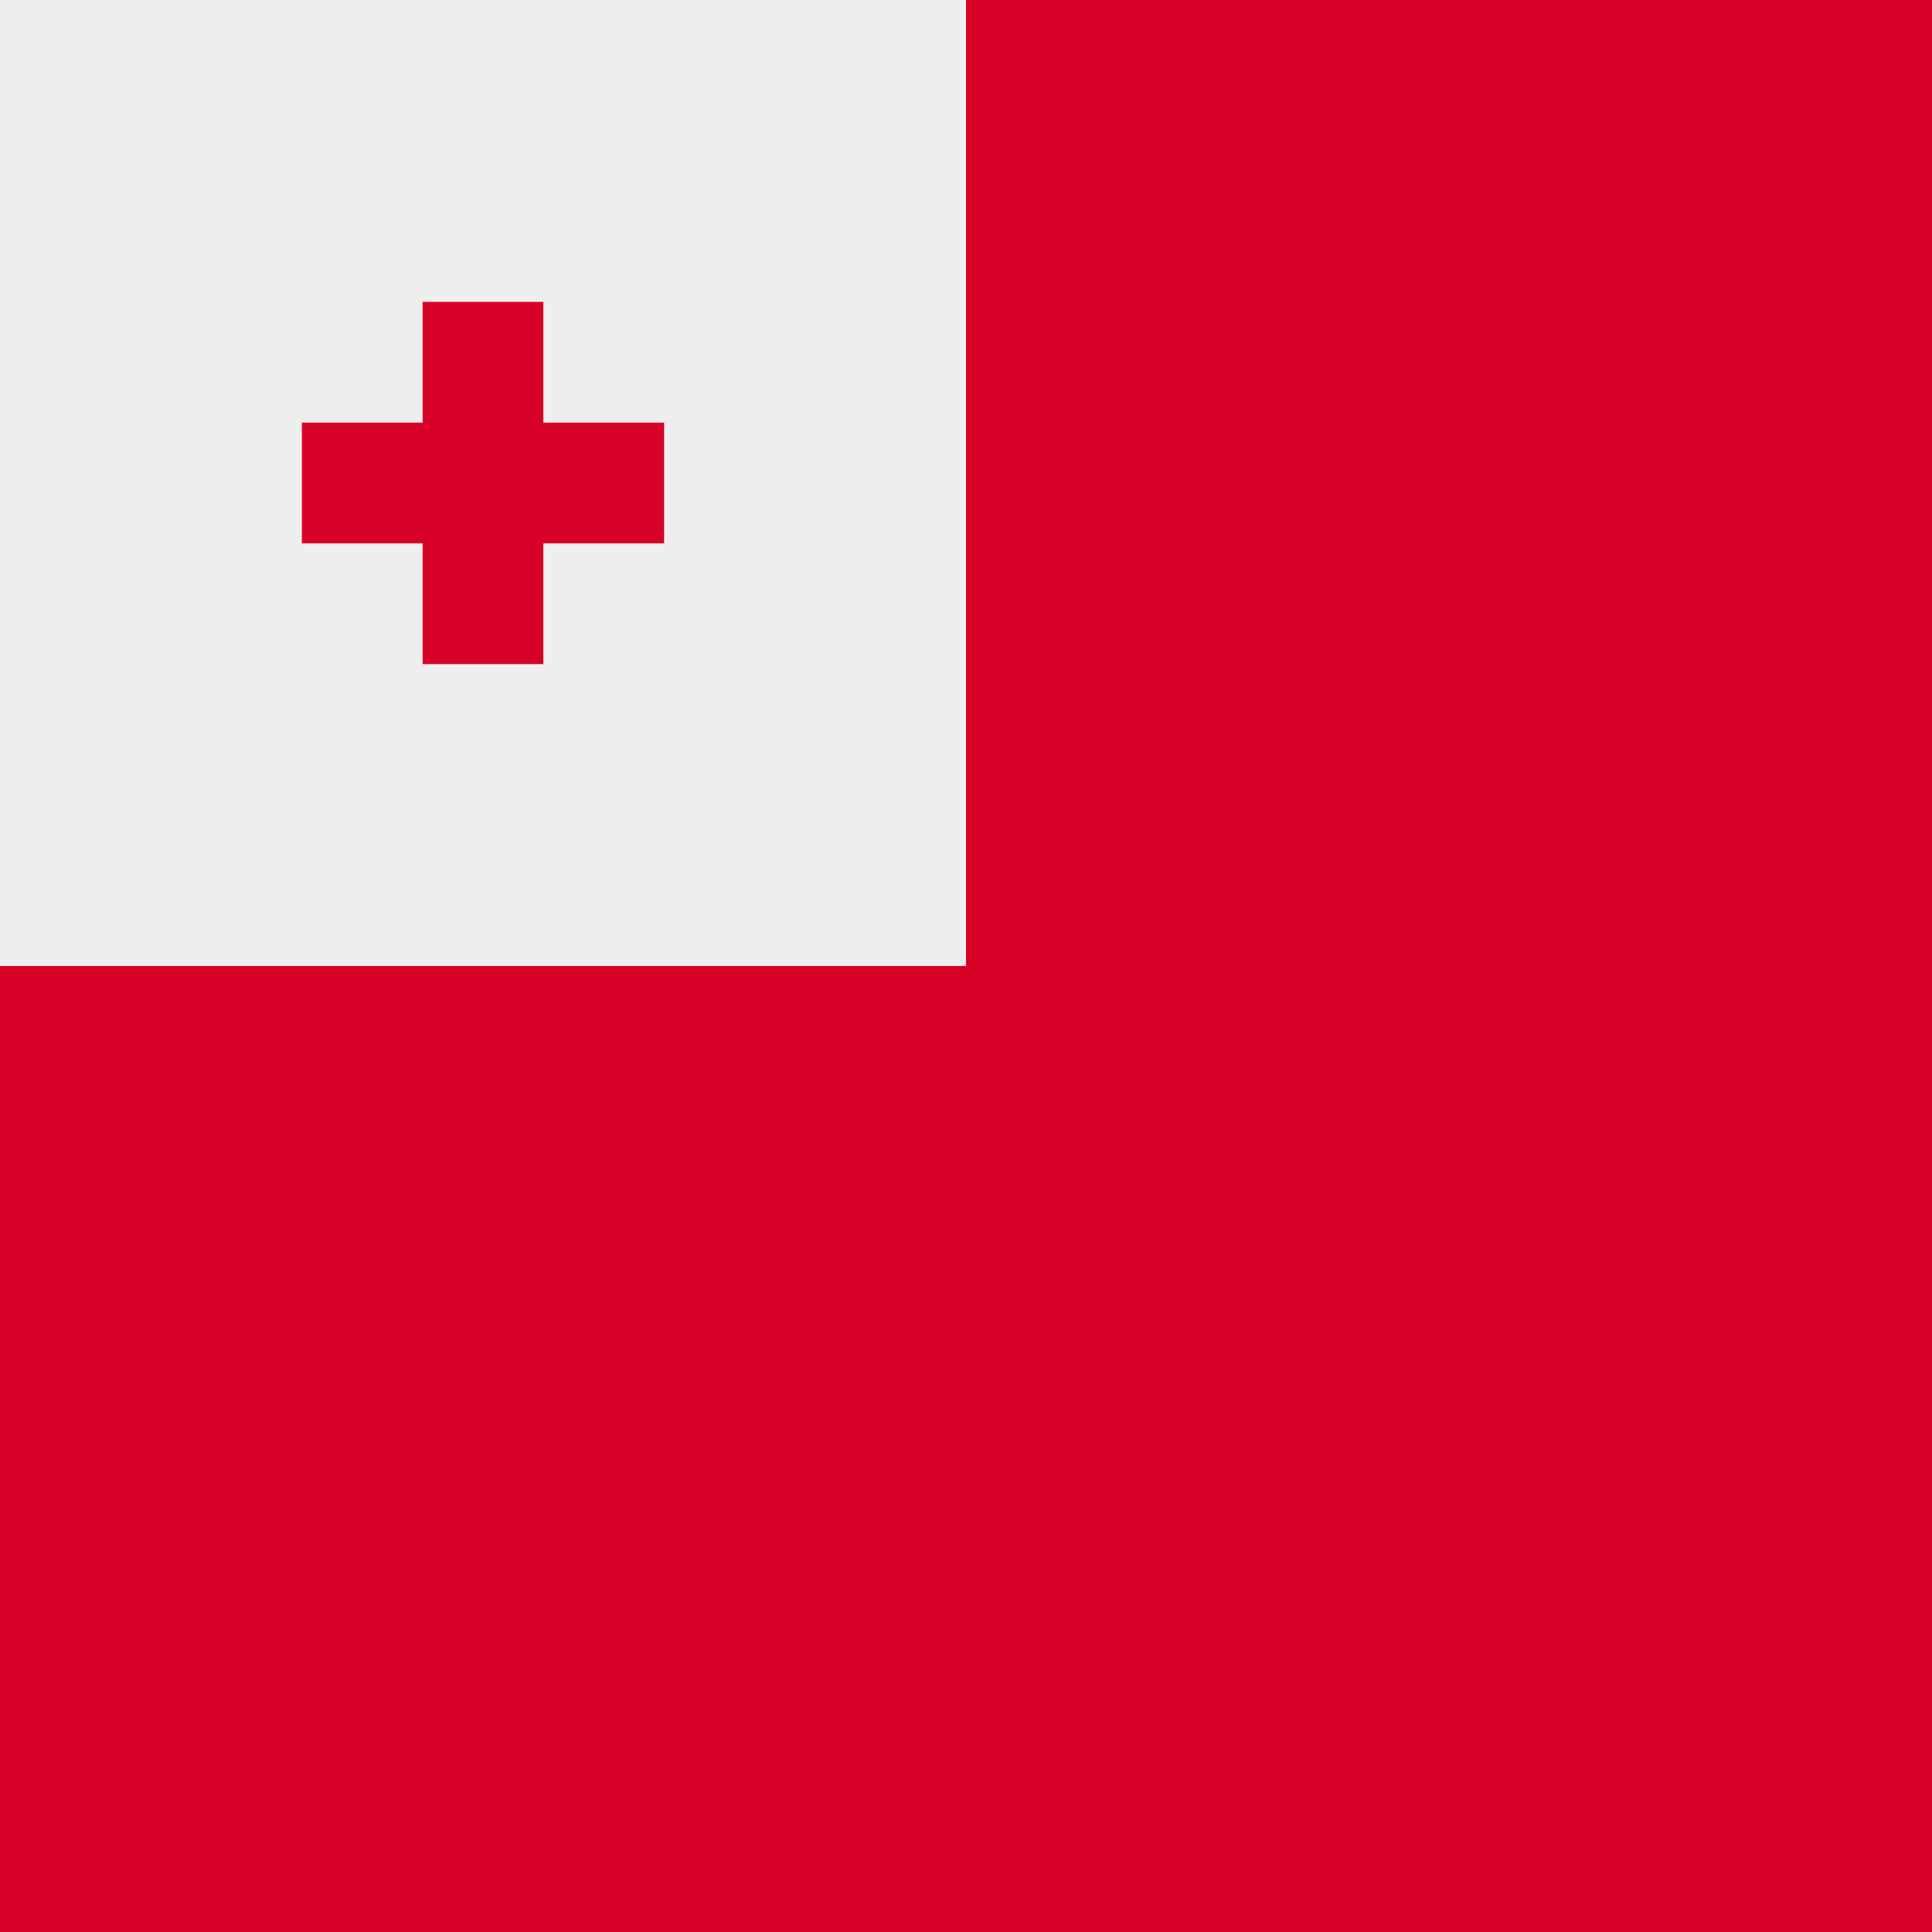
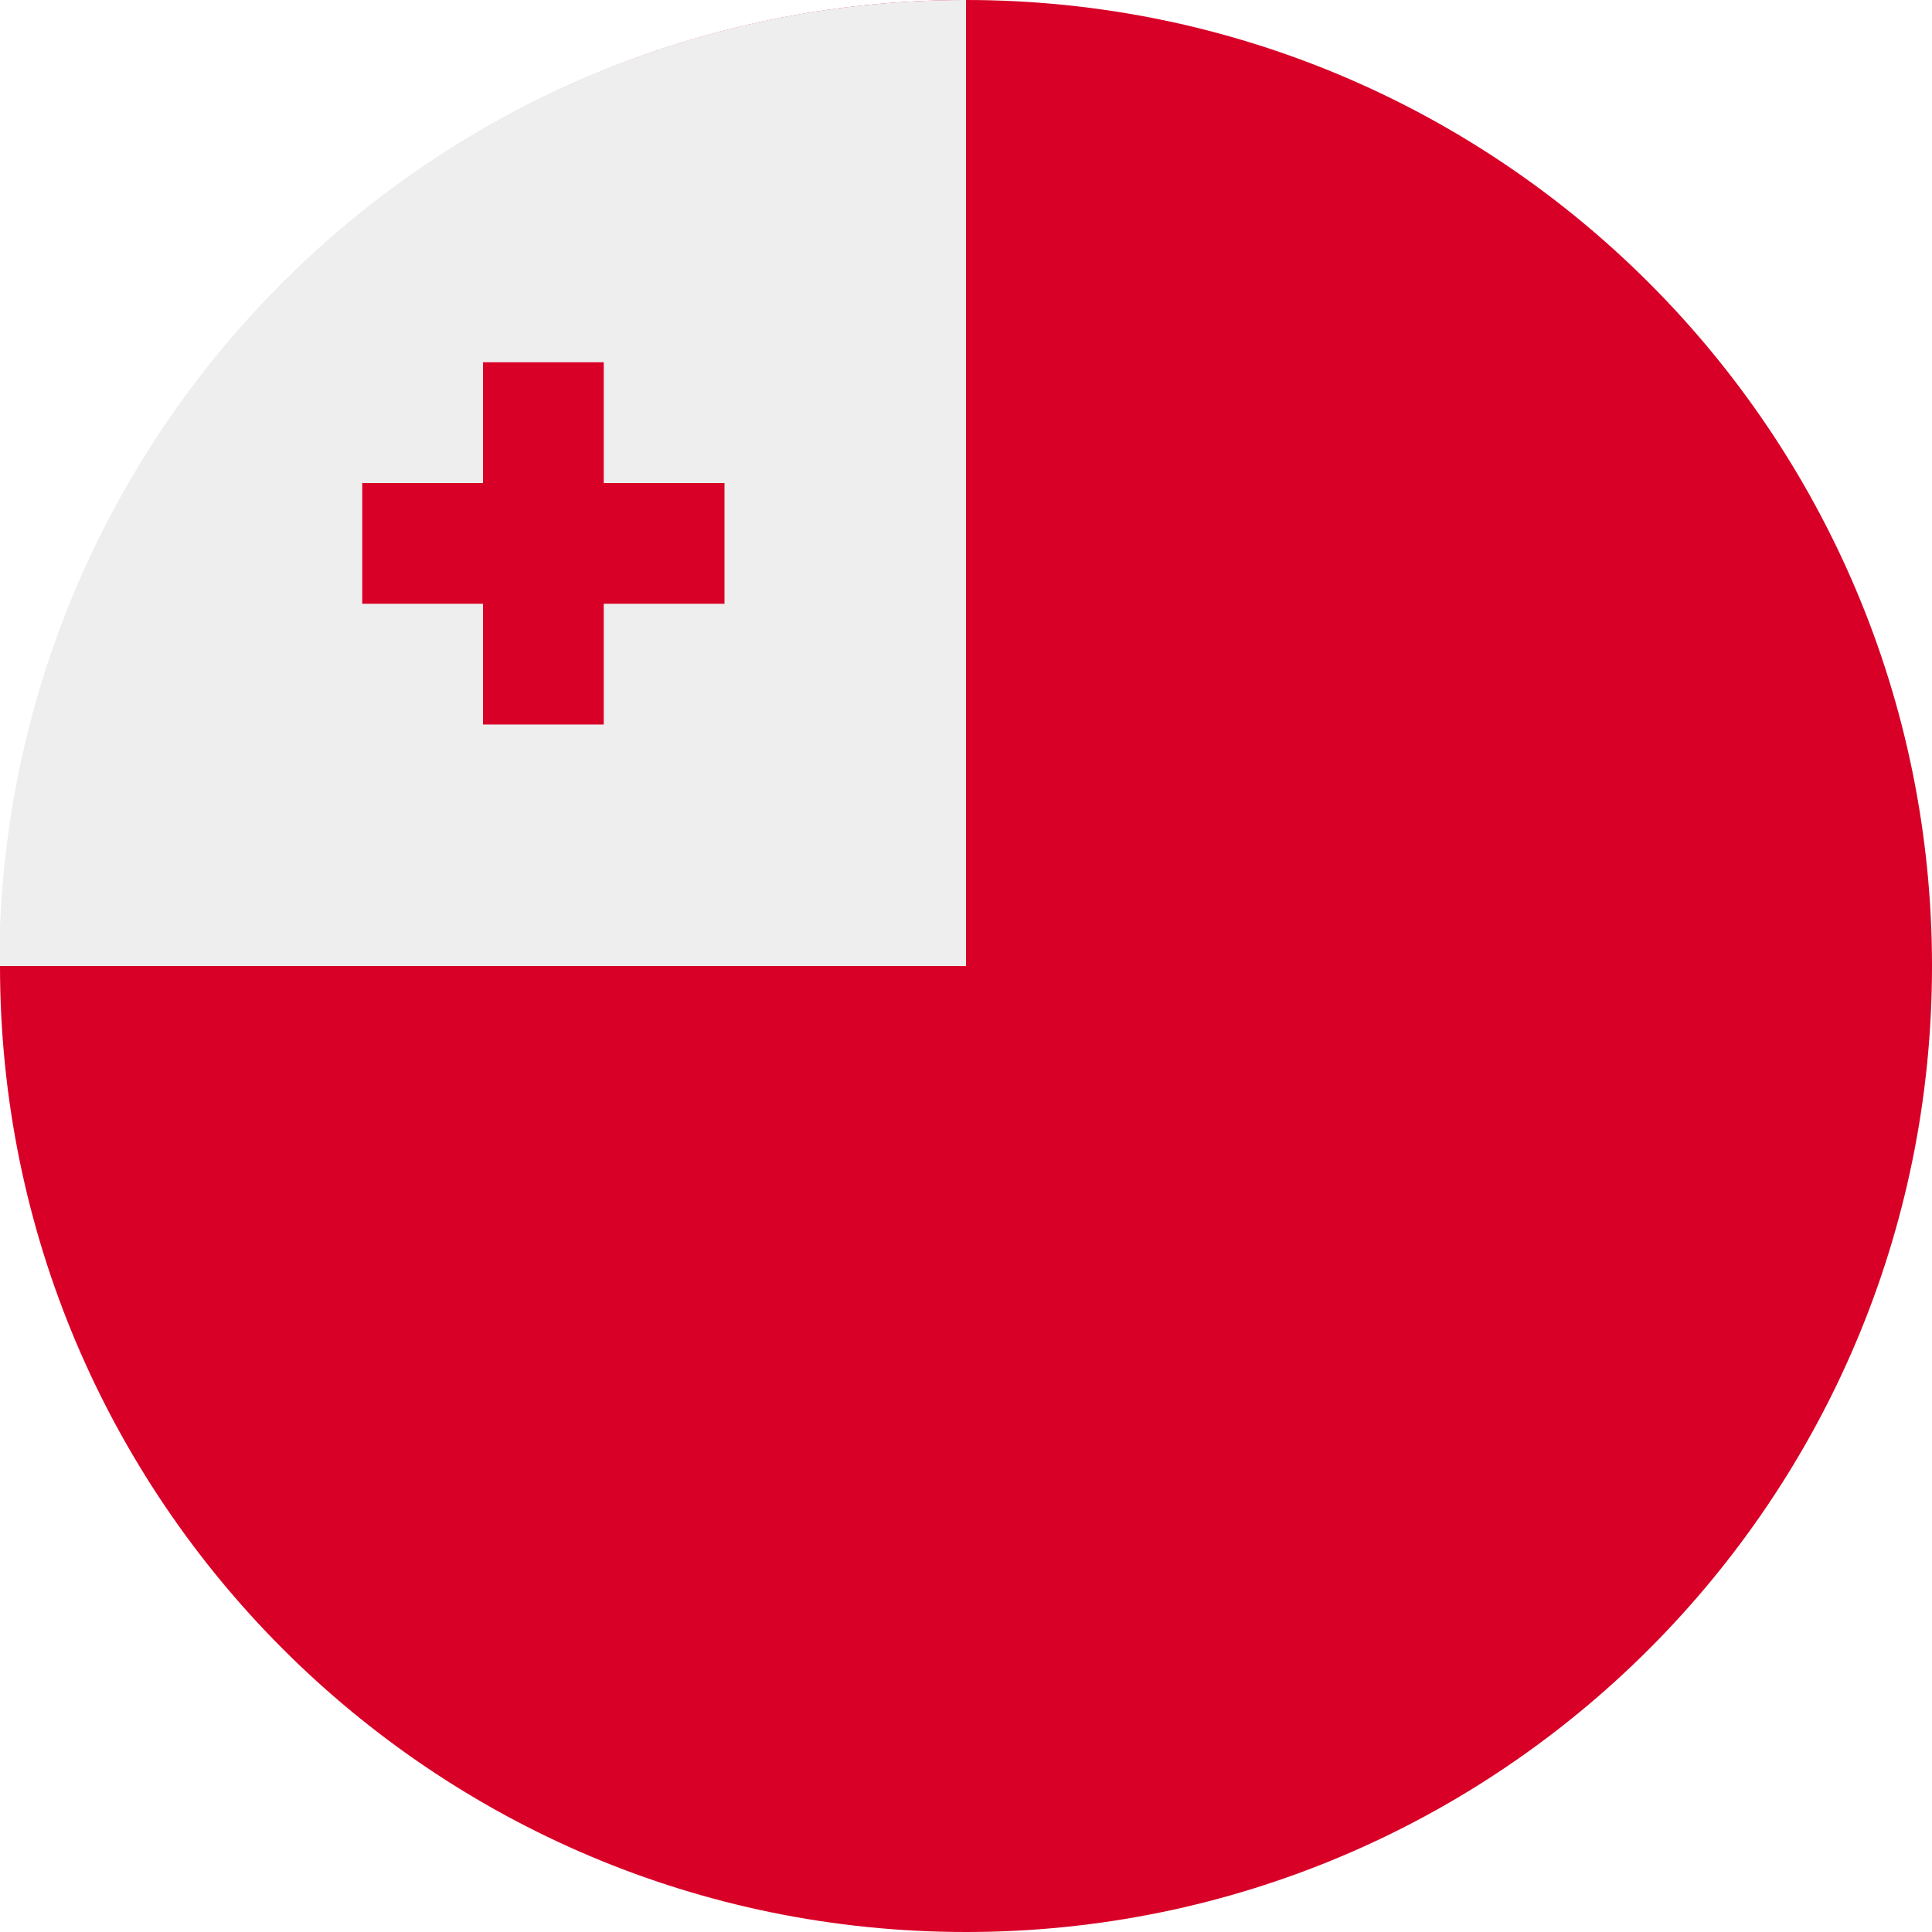
<svg xmlns="http://www.w3.org/2000/svg" width="512" height="512" fill="none">
-   <path fill="#D80027" d="M0 0h512v512H0z" />
-   <path fill="#EEE" d="M0 0h256v256H0z" />
-   <path fill="#D80027" d="M144 112V80h-32v32H80v32h32v32h32v-32h32v-32h-32Z" />
+   <circle cx="256" cy="256" r="256" fill="#D80027" />
+   <path fill="#EEE" d="M0 245.6A256 256 0 0 1 256 0v256H0v-10.4Z" />
+   <path fill="#D80027" d="M160 128V96h-32v32H96v32h32v32h32v-32h32v-32h-32Z" />
</svg>
